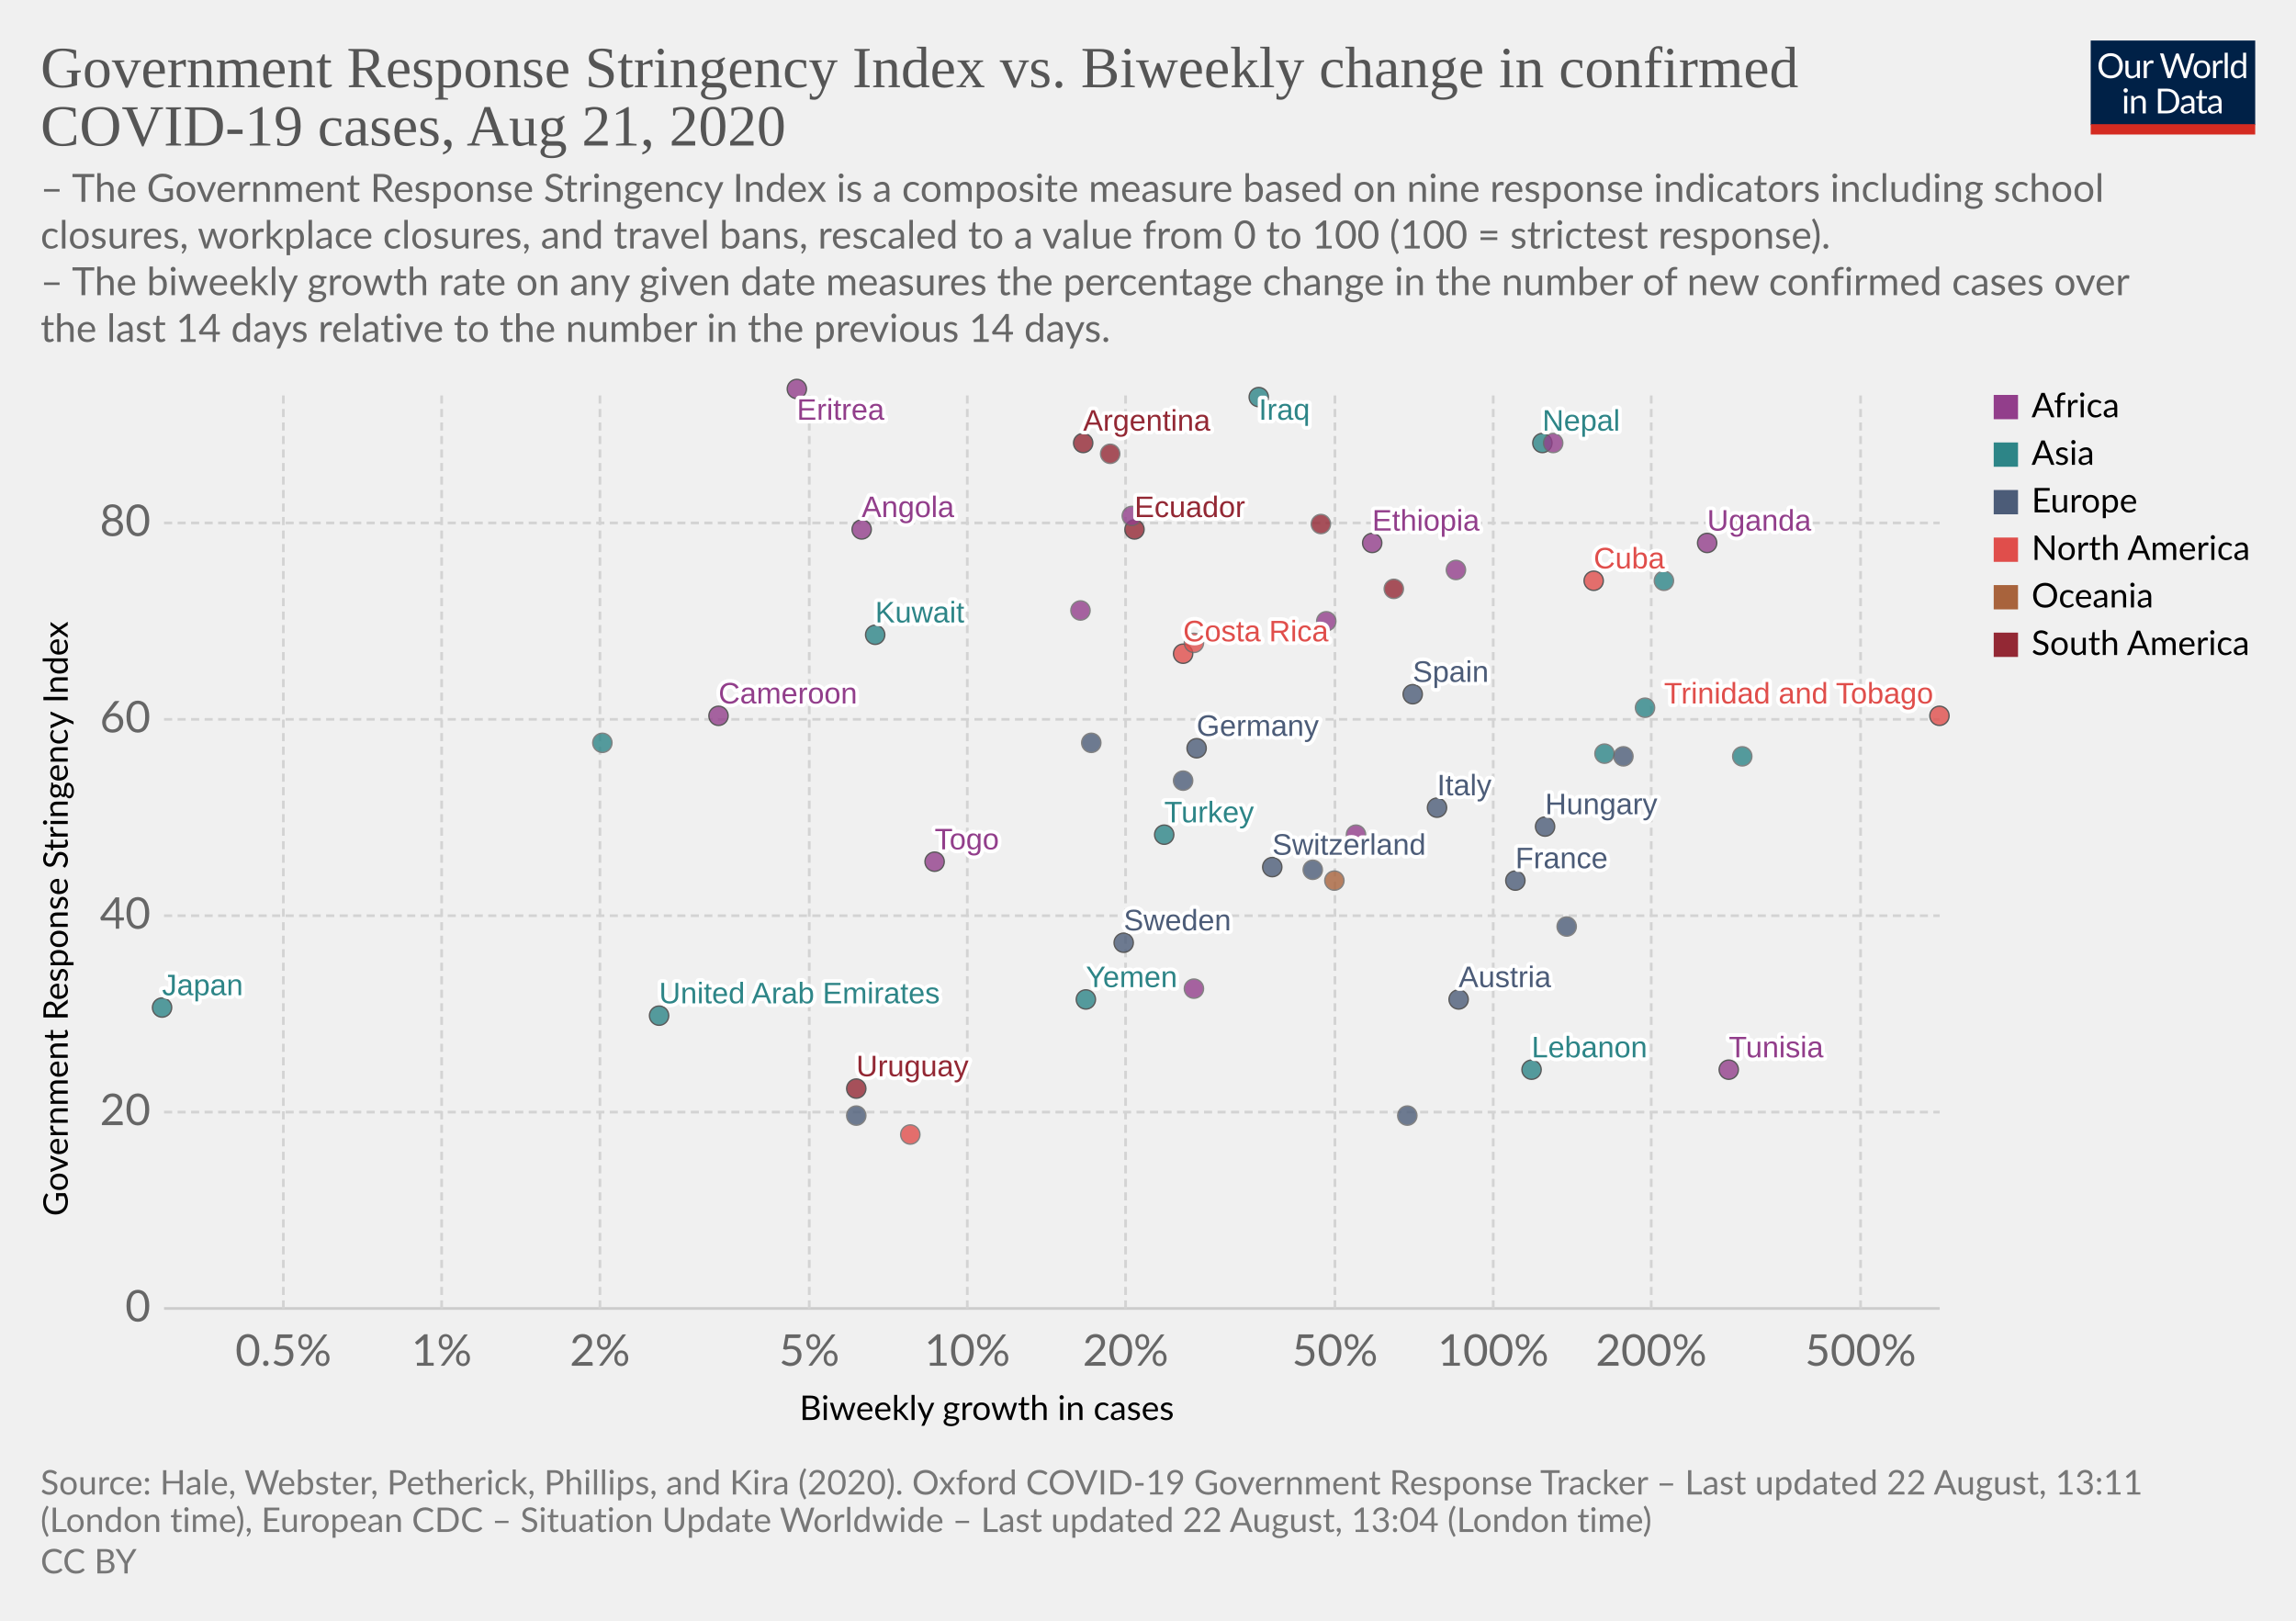
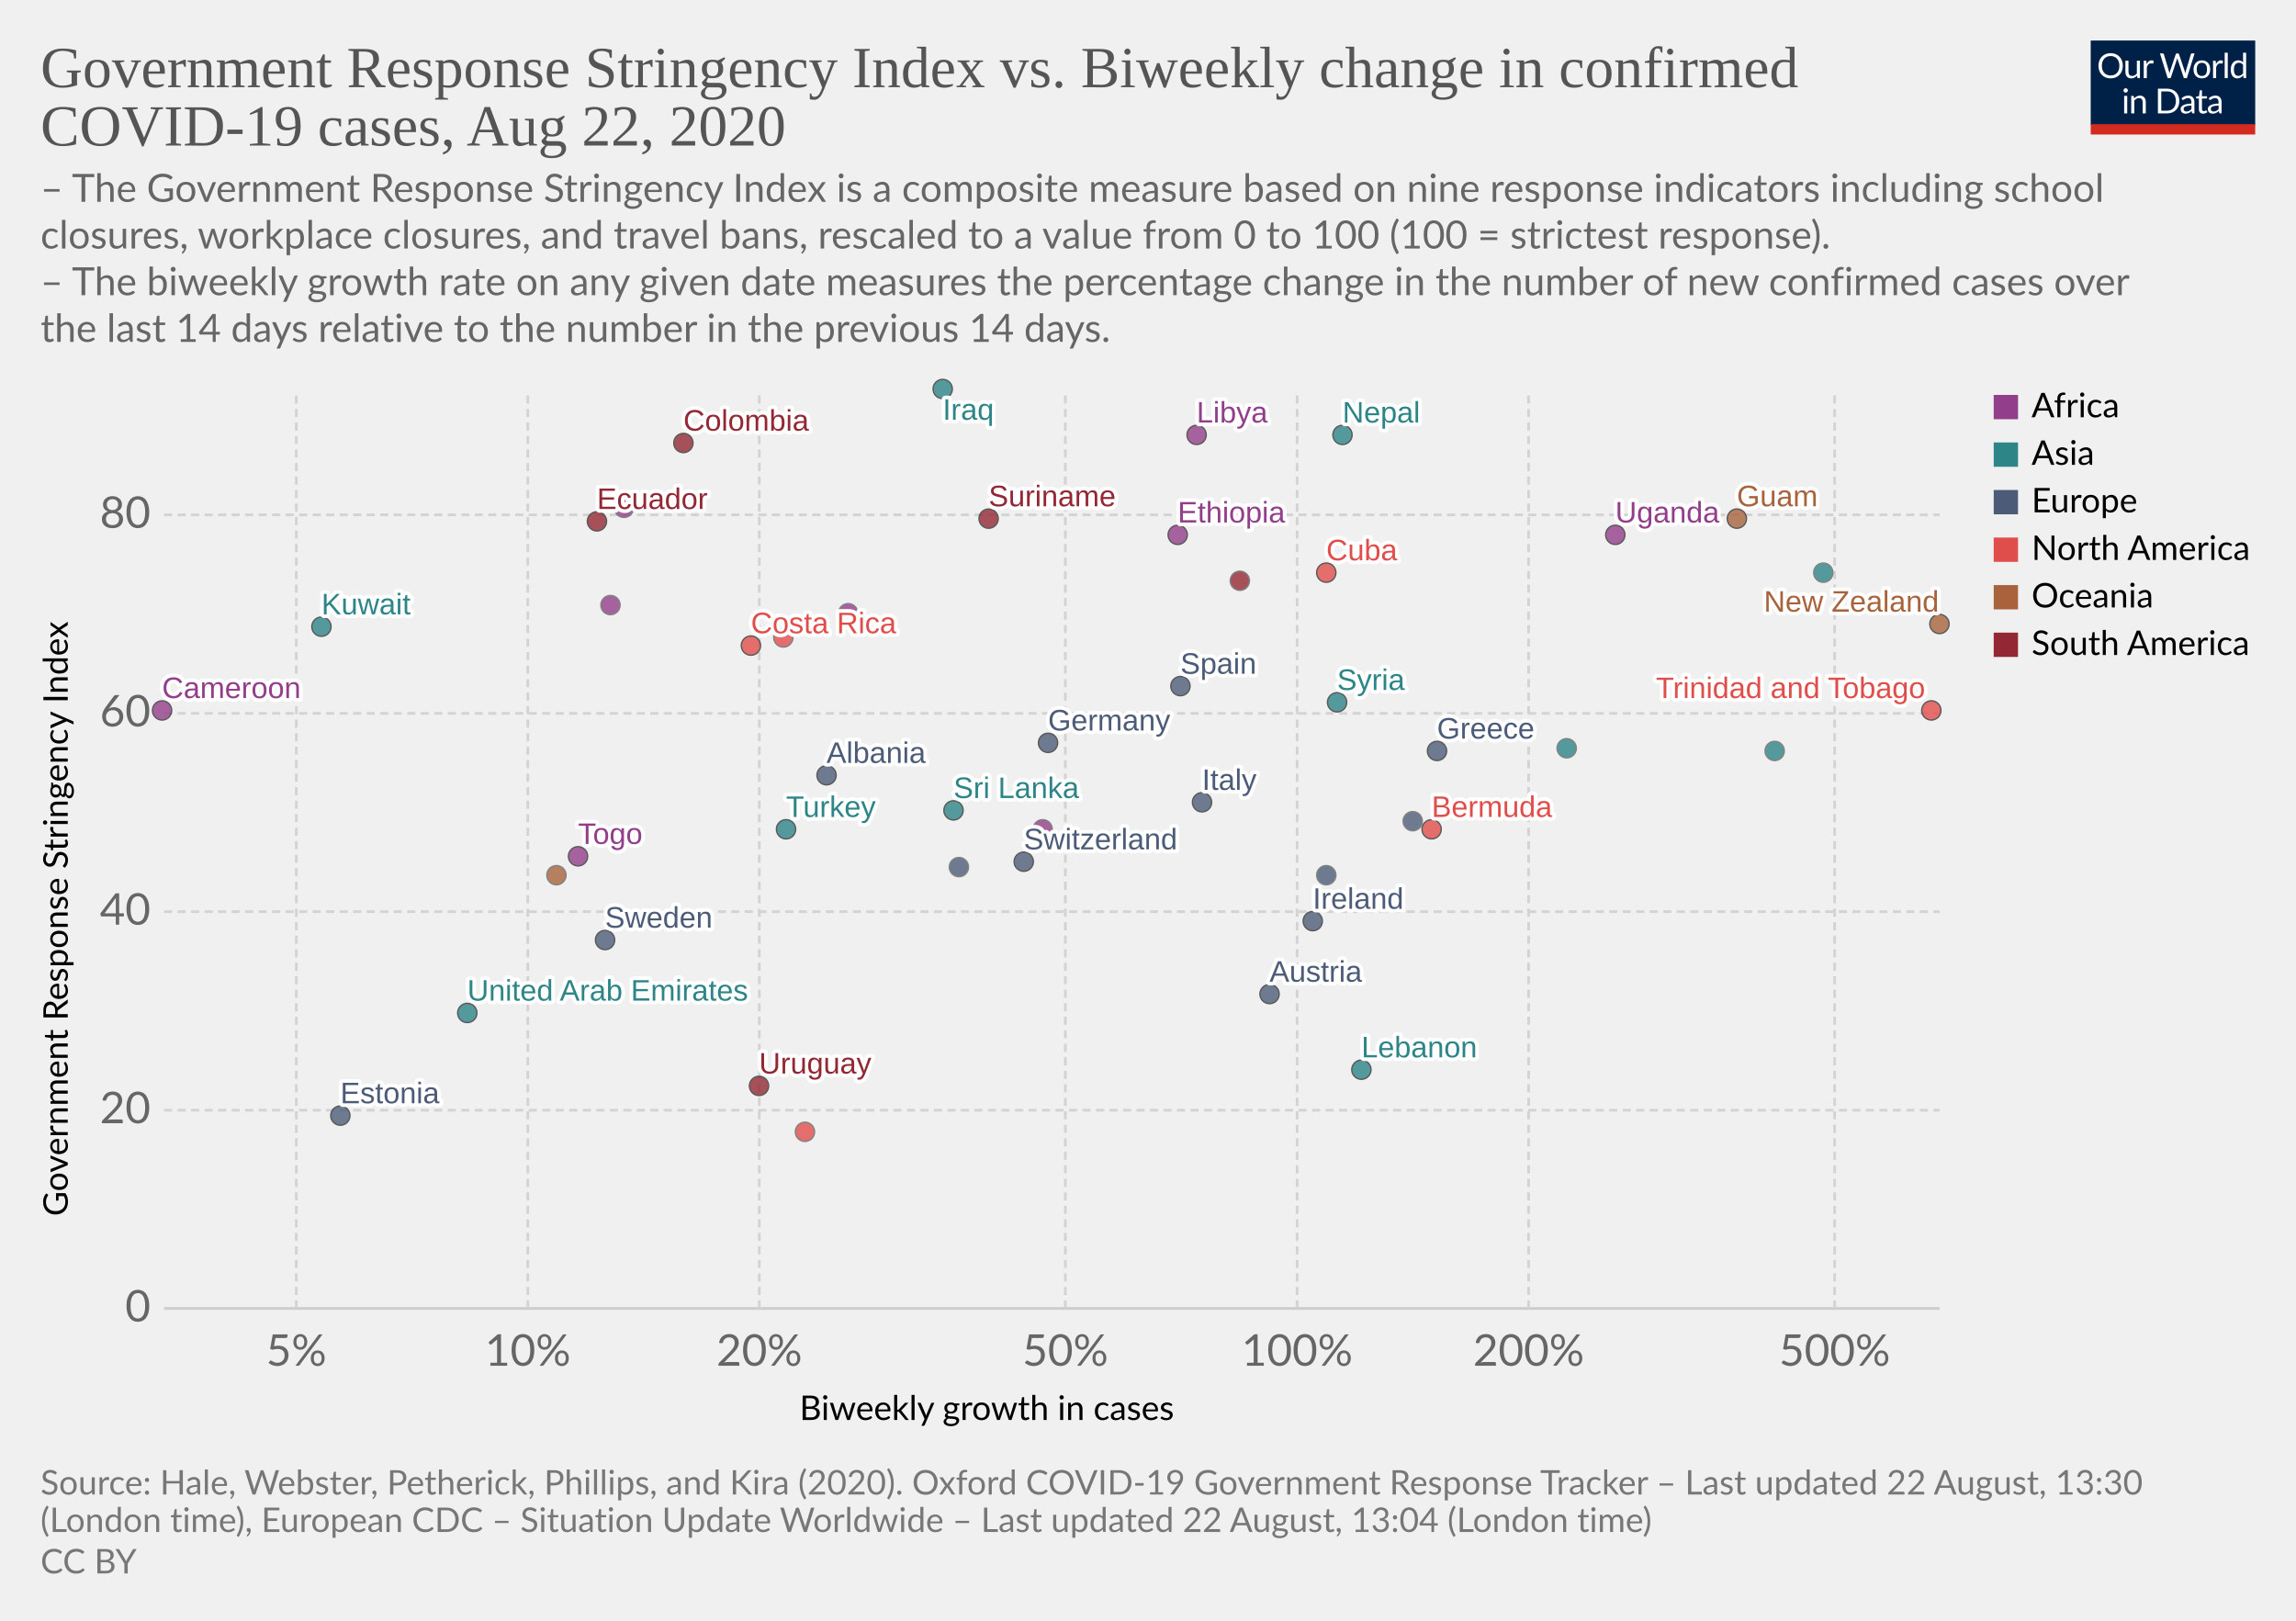
<svg xmlns="http://www.w3.org/2000/svg" version="1.1" style="background-color:#fff;-webkit-font-smoothing:antialiased" width="850" height="600" viewBox="0 0 850 600" font-family="Lato,'Helvetica Neue',Helvetica,Arial,sans-serif" font-size="18" text-rendering="optimizeLegibility">
  <g class="HeaderView">
    <g transform="matrix(.29 0 0 .29 774 15)">
      <svg width="210" height="120" viewBox="0 0 210 120" fill="none">
        <g clip-path="url(#clip0)">
          <path d="M0 0h210v107.89H0V0z" fill="#002147" />
          <path d="M40.98 32.25c0 2.36-.38 4.53-1.12 6.51a14.26 14.26 0 01-8.1 8.4c-1.9.78-4.02 1.17-6.34 1.17a16.6 16.6 0 01-6.33-1.17 14.31 14.31 0 01-8.08-8.4 18.29 18.29 0 01-1.12-6.51c0-2.36.38-4.53 1.12-6.5a14.32 14.32 0 018.07-8.44c1.92-.8 4.03-1.19 6.34-1.19 2.32 0 4.43.4 6.34 1.19 1.92.8 3.56 1.9 4.93 3.34a14.87 14.87 0 013.17 5.1 18.1 18.1 0 011.12 6.5zm-4.38 0c0-1.94-.26-3.68-.8-5.22a10.91 10.91 0 00-2.24-3.89 9.68 9.68 0 00-3.52-2.46 11.95 11.95 0 00-4.62-.86c-1.68 0-3.21.28-4.6.86a9.88 9.88 0 00-3.54 2.46 10.91 10.91 0 00-2.24 3.9c-.53 1.53-.8 3.27-.8 5.2 0 1.94.27 3.68.8 5.22a11.17 11.17 0 002.24 3.9 10.01 10.01 0 003.55 2.44c1.38.56 2.9.83 4.6.83 1.7 0 3.24-.27 4.61-.83a9.8 9.8 0 003.52-2.44 11.17 11.17 0 002.25-3.9c.53-1.54.8-3.28.8-5.21zm26.22-6.54V48H60.5c-.56 0-.9-.27-1.05-.81l-.31-2.4a12.45 12.45 0 01-3.26 2.6c-1.2.64-2.58.96-4.13.96-1.22 0-2.3-.2-3.24-.6a6.52 6.52 0 01-2.33-1.7 7.37 7.37 0 01-1.43-2.67c-.3-1.04-.46-2.2-.46-3.45V25.7h3.91v14.22c0 1.68.38 2.99 1.15 3.91.77.93 1.96 1.39 3.54 1.39 1.16 0 2.24-.27 3.23-.82a10.42 10.42 0 002.8-2.28V25.7h3.91zm8.61 4.47a9.94 9.94 0 012.6-3.56 5.64 5.64 0 013.76-1.3c.47 0 .92.05 1.34.15.44.1.83.27 1.17.49l-.3 2.92c-.09.37-.3.55-.66.55-.2 0-.5-.04-.9-.13a6.21 6.21 0 00-3.24.18c-.54.2-1.03.5-1.47.92-.42.4-.81.9-1.17 1.5-.33.58-.64 1.26-.92 2.02V48H67.7V25.71h2.25c.42 0 .72.08.88.25.16.16.27.44.33.83l.26 3.39zm61.16-13.7L122.75 48h-3.82l-7.99-24.05a21.95 21.95 0 01-.42-1.58 38.36 38.36 0 01-.44 1.58L102.05 48h-3.83L88.4 16.47h3.54c.38 0 .7.1.95.29.26.2.43.43.5.73l6.52 21.9c.1.4.2.83.28 1.28.1.46.2.94.29 1.46l.3-1.46c.12-.47.25-.9.38-1.27l7.41-21.91c.1-.25.26-.48.51-.69.27-.22.58-.33.95-.33h1.23c.38 0 .69.1.92.29.24.2.41.43.53.73l7.4 21.9a28.4 28.4 0 01.68 2.62 29.52 29.52 0 01.52-2.61l6.54-21.91c.07-.27.23-.5.48-.7.27-.21.58-.32.95-.32h3.32zm9.35 8.88c1.63 0 3.1.27 4.4.82a9.43 9.43 0 015.46 5.94c.5 1.4.74 2.98.74 4.73 0 1.76-.25 3.34-.74 4.75a9.43 9.43 0 01-5.46 5.92c-1.3.52-2.77.79-4.4.79-1.64 0-3.12-.27-4.44-.8a9.42 9.42 0 01-3.35-2.3c-.92-1-1.63-2.2-2.13-3.61-.49-1.41-.73-3-.73-4.75s.24-3.33.73-4.73c.5-1.43 1.2-2.64 2.13-3.63a9.4 9.4 0 013.35-2.31c1.32-.55 2.8-.82 4.44-.82zm0 19.89c2.2 0 3.84-.73 4.93-2.2 1.08-1.48 1.63-3.54 1.63-6.18 0-2.66-.55-4.72-1.63-6.2-1.09-1.49-2.73-2.23-4.93-2.23-1.12 0-2.09.2-2.93.57a5.7 5.7 0 00-2.06 1.65 7.5 7.5 0 00-1.24 2.67c-.26 1.04-.4 2.22-.4 3.54 0 2.64.55 4.7 1.64 6.18 1.1 1.47 2.76 2.2 4.99 2.2zm17.97-15.07a9.94 9.94 0 012.6-3.56 5.64 5.64 0 013.76-1.3c.47 0 .91.05 1.34.15.44.1.83.27 1.16.49l-.28 2.92c-.09.37-.31.55-.66.55-.2 0-.5-.04-.9-.13a6.2 6.2 0 00-3.24.18c-.54.2-1.03.5-1.47.92-.43.4-.82.9-1.17 1.5a13.1 13.1 0 00-.92 2.02V48h-3.94V25.71h2.24c.43 0 .72.08.88.25.17.16.28.44.33.83l.27 3.39zm15.04-14.59V48h-3.92V15.6h3.92zm19.55 15.43a6.22 6.22 0 00-2.38-2.05 6.7 6.7 0 00-2.86-.6c-2.07 0-3.66.75-4.77 2.23-1.12 1.48-1.68 3.6-1.68 6.33 0 1.46.13 2.7.38 3.74a7.29 7.29 0 001.1 2.56 4.35 4.35 0 001.78 1.45c.7.3 1.5.46 2.4.46 1.29 0 2.41-.3 3.36-.88a9.6 9.6 0 002.67-2.49V31.02zm3.91-15.43V48h-2.33c-.56 0-.9-.27-1.06-.81l-.35-2.71a12.13 12.13 0 01-3.25 2.77 8.28 8.28 0 01-4.23 1.06 7.31 7.31 0 01-6.14-2.9c-.73-.96-1.3-2.15-1.69-3.57a18.35 18.35 0 01.07-9.48 11.29 11.29 0 011.89-3.7 8.7 8.7 0 017.06-3.34 7.96 7.96 0 016.12 2.62V15.59h3.91zM46.61 70.71V93H42.7V70.71h3.91zm.84-7c0 .39-.08.75-.24 1.09a2.81 2.81 0 01-1.52 1.47 2.67 2.67 0 01-2.16 0 2.9 2.9 0 01-1.45-1.47 2.67 2.67 0 010-2.16c.15-.35.35-.65.6-.9.25-.27.53-.47.85-.62a2.67 2.67 0 012.16 0c.35.15.65.35.9.62.27.25.47.55.62.9.16.34.24.7.24 1.08zm7.97 10.24c.49-.54 1-1.04 1.54-1.48a9.85 9.85 0 013.66-1.84 8.96 8.96 0 015.43.35c.94.4 1.72.97 2.33 1.71a7.36 7.36 0 011.43 2.67c.32 1.04.49 2.19.49 3.45V93h-3.94V78.81c0-1.69-.4-3-1.17-3.92-.76-.93-1.93-1.4-3.5-1.4a6.6 6.6 0 00-3.25.83c-1 .56-1.92 1.31-2.77 2.27V93h-3.94V70.71h2.35c.56 0 .9.28 1.04.82l.3 2.42zm57.7 3.3c0 2.36-.37 4.5-1.11 6.44a14.3 14.3 0 01-3.17 4.98 14.1 14.1 0 01-4.93 3.2c-1.9.76-4.02 1.13-6.33 1.13H85.8V61.47h11.77c2.31 0 4.42.39 6.33 1.15a13.8 13.8 0 018.1 8.18 17.75 17.75 0 011.12 6.45zm-4.37 0c0-1.94-.26-3.67-.8-5.2a10.94 10.94 0 00-2.23-3.87 9.57 9.57 0 00-3.53-2.42 12.23 12.23 0 00-4.61-.83h-7.5v24.62h7.5c1.7 0 3.24-.28 4.61-.84a9.7 9.7 0 003.53-2.4 10.94 10.94 0 002.24-3.87c.53-1.53.8-3.26.8-5.2zm19.8 5.72c-1.8.06-3.34.2-4.62.44-1.26.22-2.3.51-3.1.88-.8.36-1.37.8-1.74 1.3-.35.5-.53 1.05-.53 1.67 0 .58.1 1.1.3 1.52a3 3 0 00.76 1.05c.34.27.73.46 1.17.6.45.11.94.17 1.45.17a7.28 7.28 0 003.5-.81 11.95 11.95 0 002.82-2.2v-4.62zm-12.65-9.11a12.73 12.73 0 013.98-2.66c1.43-.59 3-.88 4.73-.88 1.25 0 2.36.2 3.33.61a6.81 6.81 0 013.94 4.38c.33 1.04.5 2.19.5 3.43V93h-1.74a1.8 1.8 0 01-.88-.18c-.2-.13-.36-.38-.48-.74l-.44-2.12c-.59.55-1.16 1.03-1.72 1.46a9.48 9.48 0 01-3.74 1.7c-.69.15-1.46.23-2.3.23-.87 0-1.69-.12-2.45-.35a5.34 5.34 0 01-3.34-2.93 6.64 6.64 0 01-.49-2.64c0-.88.25-1.72.73-2.53a6.33 6.33 0 012.35-2.17c1.09-.63 2.5-1.15 4.25-1.54 1.75-.41 3.89-.65 6.42-.7v-1.75c0-1.73-.37-3.03-1.12-3.91-.75-.9-1.84-1.34-3.28-1.34-.97 0-1.78.12-2.44.37-.64.23-1.2.5-1.7.81l-1.23.82c-.33.23-.67.35-1 .35-.27 0-.5-.07-.69-.2a2.1 2.1 0 01-.48-.53l-.7-1.25zm27.67 19.5c-1.76 0-3.12-.5-4.07-1.48-.94-.98-1.41-2.4-1.41-4.25V74h-2.68a.9.9 0 01-.6-.2c-.16-.14-.24-.36-.24-.66v-1.56l3.65-.46.9-6.89a.9.9 0 01.29-.52.88.88 0 01.62-.22H142v7.67h6.44V74H142v13.38c0 .94.22 1.63.68 2.09.45.45 1.04.68 1.76.68a3.21 3.21 0 001.85-.53l.55-.35c.16-.12.3-.18.41-.18.2 0 .4.13.55.38l1.15 1.87a7.45 7.45 0 01-2.44 1.5c-.96.35-1.94.52-2.95.52zm19.68-10.4c-1.8.07-3.34.21-4.62.45-1.26.22-2.3.51-3.1.88-.8.36-1.37.8-1.74 1.3-.35.5-.53 1.05-.53 1.67 0 .58.1 1.1.3 1.52.18.42.44.77.76 1.05.34.27.73.46 1.17.6.45.11.94.17 1.45.17a7.3 7.3 0 003.5-.81 12.04 12.04 0 002.82-2.2v-4.62zm-12.65-9.1a12.72 12.72 0 013.99-2.66c1.42-.59 3-.88 4.72-.88 1.25 0 2.36.2 3.33.61a6.81 6.81 0 013.94 4.38c.33 1.04.5 2.19.5 3.43V93h-1.74a1.8 1.8 0 01-.88-.18c-.2-.13-.36-.38-.48-.74l-.44-2.12c-.59.55-1.16 1.03-1.72 1.46a9.48 9.48 0 01-3.74 1.7c-.69.15-1.46.23-2.3.23-.87 0-1.69-.12-2.45-.35a5.33 5.33 0 01-3.34-2.93 6.62 6.62 0 01-.49-2.64c0-.88.25-1.72.73-2.53a6.33 6.33 0 012.35-2.17c1.09-.63 2.5-1.15 4.25-1.54a31.2 31.2 0 016.42-.7v-1.75c0-1.73-.37-3.03-1.12-3.91-.75-.9-1.84-1.34-3.28-1.34-.97 0-1.78.12-2.44.37-.64.23-1.2.5-1.7.81-.46.3-.87.57-1.22.82-.34.23-.68.35-1.02.35-.26 0-.49-.07-.68-.2a1.88 1.88 0 01-.48-.53l-.7-1.25z" fill="#fff" />
          <path fill="#D42B21" d="M0 106.79h210V120H0z" />
        </g>
        <defs>
          <clipPath id="clip0">
            <path fill="#fff" d="M0 0h210v120H0z" />
          </clipPath>
        </defs>
      </svg>
    </g>
    <a href="https://ourworldindata.org/grapher/government-response-stringency-index-vs-biweekly-change-in-confirmed-covid-19-cases" target="_blank" font-family="&quot;Playfair Display&quot;,Georgia,&quot;Times New Roman&quot;,serif">
      <text font-size="21.6" x="15" y="32.3" fill="#555">
        <tspan x="15" y="32.28">Government Response Stringency Index vs. Biweekly change in confirmed</tspan>
-         <tspan x="15" y="53.88">COVID-19 cases, Aug 21, 2020</tspan>
+         <tspan x="15" y="53.88">COVID-19 cases, Aug 22, 2020</tspan>
      </text>
    </a>
    <text font-size="14.4" x="15" y="74.7" fill="#666">
      <tspan x="15" y="74.72">– The Government Response Stringency Index is a composite measure based on nine response indicators including school</tspan>
      <tspan x="15" y="92">closures, workplace closures, and travel bans, rescaled to a value from 0 to 100 (100 = strictest response).</tspan>
      <tspan x="15" y="109.28"> – The biweekly growth rate on any given date measures the percentage change in the number of new confirmed cases over</tspan>
      <tspan x="15" y="126.56">the last 14 days relative to the number in the previous 14 days.</tspan>
    </text>
  </g>
  <g class="ScatterPlot">
    <g class="AxisBoxView">
      <g class="HorizontalAxis">
        <text font-size="12.6" x="296" y="525.7">
          <tspan x="295.99" y="525.68">Biweekly growth in cases</tspan>
        </text>
-         <text x="104.9" y="505.6" fill="#666" text-anchor="middle" font-size="16.2">0.5%</text>
-         <text x="163.5" y="505.6" fill="#666" text-anchor="middle" font-size="16.2">1%</text>
-         <text x="222.1" y="505.6" fill="#666" text-anchor="middle" font-size="16.2">2%</text>
-         <text x="299.6" y="505.6" fill="#666" text-anchor="middle" font-size="16.2">5%</text>
-         <text x="358.1" y="505.6" fill="#666" text-anchor="middle" font-size="16.2">10%</text>
-         <text x="416.7" y="505.6" fill="#666" text-anchor="middle" font-size="16.2">20%</text>
-         <text x="494.2" y="505.6" fill="#666" text-anchor="middle" font-size="16.2">50%</text>
-         <text x="552.8" y="505.6" fill="#666" text-anchor="middle" font-size="16.2">100%</text>
-         <text x="611.3" y="505.6" fill="#666" text-anchor="middle" font-size="16.2">200%</text>
-         <text x="688.8" y="505.6" fill="#666" text-anchor="middle" font-size="16.2">500%</text>
+         <text x="109.7" y="505.6" fill="#666" text-anchor="middle" font-size="16.2">5%</text>
+         <text x="195.4" y="505.6" fill="#666" text-anchor="middle" font-size="16.2">10%</text>
+         <text x="281.1" y="505.6" fill="#666" text-anchor="middle" font-size="16.2">20%</text>
+         <text x="394.4" y="505.6" fill="#666" text-anchor="middle" font-size="16.2">50%</text>
+         <text x="480.2" y="505.6" fill="#666" text-anchor="middle" font-size="16.2">100%</text>
+         <text x="565.9" y="505.6" fill="#666" text-anchor="middle" font-size="16.2">200%</text>
+         <text x="679.2" y="505.6" fill="#666" text-anchor="middle" font-size="16.2">500%</text>
      </g>
      <g class="VerticalAxis">
        <text font-size="12.6" x="-450.2" y="25.1" transform="rotate(-90)">
          <tspan x="-450.2" y="25.08">Government Response Stringency Index</tspan>
        </text>
        <text x="55.74" y="484.4" fill="#666" dominant-baseline="middle" text-anchor="end" font-size="16.2">0</text>
-         <text x="55.74" y="411.7" fill="#666" dominant-baseline="middle" text-anchor="end" font-size="16.2">20</text>
-         <text x="55.74" y="339" fill="#666" dominant-baseline="middle" text-anchor="end" font-size="16.2">40</text>
-         <text x="55.74" y="266.3" fill="#666" dominant-baseline="middle" text-anchor="end" font-size="16.2">60</text>
-         <text x="55.74" y="193.6" fill="#666" dominant-baseline="middle" text-anchor="end" font-size="16.2">80</text>
+         <text x="55.74" y="411" fill="#666" dominant-baseline="middle" text-anchor="end" font-size="16.2">20</text>
+         <text x="55.74" y="337.5" fill="#666" dominant-baseline="middle" text-anchor="end" font-size="16.2">40</text>
+         <text x="55.74" y="264.1" fill="#666" dominant-baseline="middle" text-anchor="end" font-size="16.2">60</text>
+         <text x="55.74" y="190.6" fill="#666" dominant-baseline="middle" text-anchor="end" font-size="16.2">80</text>
      </g>
      <g class="AxisGridLines horizontalLines">
        <path stroke="#ccc" d="M60.74 484.4h657.35" />
-         <path stroke="#d3d3d3" stroke-dasharray="3,2" d="M60.74 411.7h657.35M60.74 339h657.35M60.74 266.3h657.35M60.74 193.6h657.35" />
+         <path stroke="#d3d3d3" stroke-dasharray="3,2" d="M60.74 411h657.35M60.74 337.5h657.35M60.74 264.1h657.35M60.74 190.6h657.35" />
      </g>
      <g class="AxisGridLines verticalLines" stroke="#d3d3d3" stroke-dasharray="3,2">
-         <path d="M104.9 484.4v-340M163.5 484.4v-340M222.1 484.4v-340M299.6 484.4v-340M358.1 484.4v-340M416.7 484.4v-340M494.2 484.4v-340M552.8 484.4v-340M611.3 484.4v-340M688.8 484.4v-340" />
+         <path d="M109.7 484.4v-340M195.4 484.4v-340M281.1 484.4v-340M394.4 484.4v-340M480.2 484.4v-340M565.9 484.4v-340M679.2 484.4v-340" />
      </g>
    </g>
    <g class="PointsWithLabels clickable" clip-path="url(#a)" font-family="Arial, sans-serif">
      <path fill="rgba(255,255,255,0)" d="M60.74 144.4h657.35v340H60.74z" />
      <defs>
        <clipPath id="a">
          <path d="M50.74 134.4h677.35v360H50.74z" />
        </clipPath>
      </defs>
      <g class="key-United-Arab-Emirates_0">
-         <circle cx="244" cy="376" r="3.57" fill="#2D8587" opacity=".8" stroke="#333" stroke-width=".5" />
-       </g>
-       <g class="key-Argentina_0">
-         <circle cx="401" cy="164" r="3.57" fill="#932834" opacity=".8" stroke="#333" stroke-width=".5" />
+         <circle cx="173" cy="375" r="3.57" fill="#2D8587" opacity=".8" stroke="#333" stroke-width=".5" />
      </g>
      <g class="key-Austria_0">
-         <circle cx="540" cy="370" r="3.57" fill="#4C5C78" opacity=".8" stroke="#333" stroke-width=".5" />
+         <circle cx="470" cy="368" r="3.57" fill="#4C5C78" opacity=".8" stroke="#333" stroke-width=".5" />
+       </g>
+       <g class="key-Bermuda_0">
+         <circle cx="530" cy="307" r="3.57" fill="#E04E4B" opacity=".8" stroke="#333" stroke-width=".5" />
      </g>
      <g class="key-Switzerland_0">
-         <circle cx="471" cy="321" r="3.57" fill="#4C5C78" opacity=".8" stroke="#333" stroke-width=".5" />
+         <circle cx="379" cy="319" r="3.57" fill="#4C5C78" opacity=".8" stroke="#333" stroke-width=".5" />
      </g>
      <g class="key-Colombia_0">
-         <circle cx="411" cy="168" r="3.57" fill="#932834" opacity=".8" stroke="#666" stroke-width=".5" />
+         <circle cx="253" cy="164" r="3.57" fill="#932834" opacity=".8" stroke="#333" stroke-width=".5" />
      </g>
      <g class="key-Costa-Rica_0">
-         <circle cx="438" cy="242" r="3.57" fill="#E04E4B" opacity=".8" stroke="#333" stroke-width=".5" />
+         <circle cx="278" cy="239" r="3.57" fill="#E04E4B" opacity=".8" stroke="#333" stroke-width=".5" />
      </g>
      <g class="key-Germany_0">
-         <circle cx="443" cy="277" r="3.57" fill="#4C5C78" opacity=".8" stroke="#333" stroke-width=".5" />
-       </g>
-       <g class="key-Moldova_0">
-         <circle cx="404" cy="275" r="3.57" fill="#4C5C78" opacity=".8" stroke="#666" stroke-width=".5" />
+         <circle cx="388" cy="275" r="3.57" fill="#4C5C78" opacity=".8" stroke="#333" stroke-width=".5" />
      </g>
      <g class="key-Albania_0">
-         <circle cx="438" cy="289" r="3.57" fill="#4C5C78" opacity=".8" stroke="#666" stroke-width=".5" />
+         <circle cx="306" cy="287" r="3.57" fill="#4C5C78" opacity=".8" stroke="#333" stroke-width=".5" />
      </g>
      <g class="key-Burkina-Faso_0">
-         <circle cx="502" cy="309" r="3.57" fill="#923E8B" opacity=".8" stroke="#666" stroke-width=".5" />
+         <circle cx="386" cy="307" r="3.57" fill="#923E8B" opacity=".8" stroke="#666" stroke-width=".5" />
      </g>
      <g class="key-Cuba_0">
-         <circle cx="590" cy="215" r="3.57" fill="#E04E4B" opacity=".8" stroke="#333" stroke-width=".5" />
+         <circle cx="491" cy="212" r="3.57" fill="#E04E4B" opacity=".8" stroke="#333" stroke-width=".5" />
      </g>
      <g class="key-Turkey_0">
-         <circle cx="431" cy="309" r="3.57" fill="#2D8587" opacity=".8" stroke="#333" stroke-width=".5" />
+         <circle cx="291" cy="307" r="3.57" fill="#2D8587" opacity=".8" stroke="#333" stroke-width=".5" />
      </g>
      <g class="key-Trinidad-and-Tobago_0">
-         <circle cx="718" cy="265" r="3.57" fill="#E04E4B" opacity=".8" stroke="#333" stroke-width=".5" />
+         <circle cx="715" cy="263" r="3.57" fill="#E04E4B" opacity=".8" stroke="#333" stroke-width=".5" />
      </g>
      <g class="key-Ethiopia_0">
-         <circle cx="508" cy="201" r="3.57" fill="#923E8B" opacity=".8" stroke="#333" stroke-width=".5" />
+         <circle cx="436" cy="198" r="3.57" fill="#923E8B" opacity=".8" stroke="#333" stroke-width=".5" />
      </g>
      <g class="key-Sudan_0">
-         <circle cx="491" cy="230" r="3.57" fill="#923E8B" opacity=".8" stroke="#666" stroke-width=".5" />
+         <circle cx="314" cy="227" r="3.57" fill="#923E8B" opacity=".8" stroke="#666" stroke-width=".5" />
      </g>
      <g class="key-Suriname_0">
-         <circle cx="489" cy="194" r="3.57" fill="#932834" opacity=".8" stroke="#666" stroke-width=".5" />
+         <circle cx="366" cy="192" r="3.57" fill="#932834" opacity=".8" stroke="#333" stroke-width=".5" />
      </g>
      <g class="key-Uruguay_0">
-         <circle cx="317" cy="403" r="3.57" fill="#932834" opacity=".8" stroke="#333" stroke-width=".5" />
+         <circle cx="281" cy="402" r="3.57" fill="#932834" opacity=".8" stroke="#333" stroke-width=".5" />
      </g>
      <g class="key-Ecuador_0">
-         <circle cx="420" cy="196" r="3.57" fill="#932834" opacity=".8" stroke="#333" stroke-width=".5" />
+         <circle cx="221" cy="193" r="3.57" fill="#932834" opacity=".8" stroke="#333" stroke-width=".5" />
      </g>
      <g class="key-Spain_0">
-         <circle cx="523" cy="257" r="3.57" fill="#4C5C78" opacity=".8" stroke="#333" stroke-width=".5" />
+         <circle cx="437" cy="254" r="3.57" fill="#4C5C78" opacity=".8" stroke="#333" stroke-width=".5" />
      </g>
      <g class="key-Estonia_0">
-         <circle cx="317" cy="413" r="3.57" fill="#4C5C78" opacity=".8" stroke="#666" stroke-width=".5" />
+         <circle cx="126" cy="413" r="3.57" fill="#4C5C78" opacity=".8" stroke="#333" stroke-width=".5" />
      </g>
      <g class="key-France_0">
-         <circle cx="561" cy="326" r="3.57" fill="#4C5C78" opacity=".8" stroke="#333" stroke-width=".5" />
+         <circle cx="491" cy="324" r="3.57" fill="#4C5C78" opacity=".8" stroke="#666" stroke-width=".5" />
      </g>
      <g class="key-Greece_0">
-         <circle cx="601" cy="280" r="3.57" fill="#4C5C78" opacity=".8" stroke="#666" stroke-width=".5" />
+         <circle cx="532" cy="278" r="3.57" fill="#4C5C78" opacity=".8" stroke="#333" stroke-width=".5" />
      </g>
      <g class="key-Guyana_0">
-         <circle cx="516" cy="218" r="3.57" fill="#932834" opacity=".8" stroke="#666" stroke-width=".5" />
+         <circle cx="459" cy="215" r="3.57" fill="#932834" opacity=".8" stroke="#666" stroke-width=".5" />
      </g>
      <g class="key-Hungary_0">
-         <circle cx="572" cy="306" r="3.57" fill="#4C5C78" opacity=".8" stroke="#333" stroke-width=".5" />
+         <circle cx="523" cy="304" r="3.57" fill="#4C5C78" opacity=".8" stroke="#666" stroke-width=".5" />
      </g>
      <g class="key-Ireland_0">
-         <circle cx="580" cy="343" r="3.57" fill="#4C5C78" opacity=".8" stroke="#666" stroke-width=".5" />
+         <circle cx="486" cy="341" r="3.57" fill="#4C5C78" opacity=".8" stroke="#333" stroke-width=".5" />
      </g>
      <g class="key-Iraq_0">
-         <circle cx="466" cy="147" r="3.57" fill="#2D8587" opacity=".8" stroke="#333" stroke-width=".5" />
+         <circle cx="349" cy="144" r="3.57" fill="#2D8587" opacity=".8" stroke="#333" stroke-width=".5" />
      </g>
      <g class="key-Italy_0">
-         <circle cx="532" cy="299" r="3.57" fill="#4C5C78" opacity=".8" stroke="#333" stroke-width=".5" />
+         <circle cx="445" cy="297" r="3.57" fill="#4C5C78" opacity=".8" stroke="#333" stroke-width=".5" />
      </g>
      <g class="key-Jordan_0">
-         <circle cx="594" cy="279" r="3.57" fill="#2D8587" opacity=".8" stroke="#666" stroke-width=".5" />
-       </g>
-       <g class="key-Japan_0">
-         <circle cx="60" cy="373" r="3.57" fill="#2D8587" opacity=".8" stroke="#333" stroke-width=".5" />
+         <circle cx="580" cy="277" r="3.57" fill="#2D8587" opacity=".8" stroke="#666" stroke-width=".5" />
      </g>
      <g class="key-South-Korea_0">
-         <circle cx="645" cy="280" r="3.57" fill="#2D8587" opacity=".8" stroke="#666" stroke-width=".5" />
+         <circle cx="657" cy="278" r="3.57" fill="#2D8587" opacity=".8" stroke="#666" stroke-width=".5" />
      </g>
      <g class="key-Sweden_0">
-         <circle cx="416" cy="349" r="3.57" fill="#4C5C78" opacity=".8" stroke="#333" stroke-width=".5" />
+         <circle cx="224" cy="348" r="3.57" fill="#4C5C78" opacity=".8" stroke="#333" stroke-width=".5" />
      </g>
      <g class="key-Syria_0">
-         <circle cx="609" cy="262" r="3.57" fill="#2D8587" opacity=".8" stroke="#666" stroke-width=".5" />
+         <circle cx="495" cy="260" r="3.57" fill="#2D8587" opacity=".8" stroke="#333" stroke-width=".5" />
      </g>
      <g class="key-Uganda_0">
-         <circle cx="632" cy="201" r="3.57" fill="#923E8B" opacity=".8" stroke="#333" stroke-width=".5" />
-       </g>
-       <g class="key-Angola_0">
-         <circle cx="319" cy="196" r="3.57" fill="#923E8B" opacity=".8" stroke="#333" stroke-width=".5" />
+         <circle cx="598" cy="198" r="3.57" fill="#923E8B" opacity=".8" stroke="#333" stroke-width=".5" />
      </g>
      <g class="key-Andorra_0">
-         <circle cx="486" cy="322" r="3.57" fill="#4C5C78" opacity=".8" stroke="#666" stroke-width=".5" />
-       </g>
-       <g class="key-Senegal_0">
-         <circle cx="442" cy="366" r="3.57" fill="#923E8B" opacity=".8" stroke="#666" stroke-width=".5" />
-       </g>
-       <g class="key-Tunisia_0">
-         <circle cx="640" cy="396" r="3.57" fill="#923E8B" opacity=".8" stroke="#333" stroke-width=".5" />
+         <circle cx="355" cy="321" r="3.57" fill="#4C5C78" opacity=".8" stroke="#666" stroke-width=".5" />
      </g>
      <g class="key-Cameroon_0">
-         <circle cx="266" cy="265" r="3.57" fill="#923E8B" opacity=".8" stroke="#333" stroke-width=".5" />
+         <circle cx="60" cy="263" r="3.57" fill="#923E8B" opacity=".8" stroke="#333" stroke-width=".5" />
      </g>
      <g class="key-Togo_0">
-         <circle cx="346" cy="319" r="3.57" fill="#923E8B" opacity=".8" stroke="#333" stroke-width=".5" />
+         <circle cx="214" cy="317" r="3.57" fill="#923E8B" opacity=".8" stroke="#333" stroke-width=".5" />
      </g>
      <g class="key-Swaziland_0">
-         <circle cx="419" cy="191" r="3.57" fill="#923E8B" opacity=".8" stroke="#666" stroke-width=".5" />
-       </g>
-       <g class="key-Yemen_0">
-         <circle cx="402" cy="370" r="3.57" fill="#2D8587" opacity=".8" stroke="#333" stroke-width=".5" />
+         <circle cx="231" cy="188" r="3.57" fill="#923E8B" opacity=".8" stroke="#666" stroke-width=".5" />
      </g>
      <g class="key-Kuwait_0">
-         <circle cx="324" cy="235" r="3.57" fill="#2D8587" opacity=".8" stroke="#333" stroke-width=".5" />
+         <circle cx="119" cy="232" r="3.57" fill="#2D8587" opacity=".8" stroke="#333" stroke-width=".5" />
      </g>
      <g class="key-Lebanon_0">
-         <circle cx="567" cy="396" r="3.57" fill="#2D8587" opacity=".8" stroke="#333" stroke-width=".5" />
-       </g>
-       <g class="key-Lithuania_0">
-         <circle cx="521" cy="413" r="3.57" fill="#4C5C78" opacity=".8" stroke="#666" stroke-width=".5" />
+         <circle cx="504" cy="396" r="3.57" fill="#2D8587" opacity=".8" stroke="#333" stroke-width=".5" />
+       </g>
+       <g class="key-Sri-Lanka_0">
+         <circle cx="353" cy="300" r="3.57" fill="#2D8587" opacity=".8" stroke="#333" stroke-width=".5" />
      </g>
      <g class="key-Myanmar_0">
-         <circle cx="616" cy="215" r="3.57" fill="#2D8587" opacity=".8" stroke="#666" stroke-width=".5" />
-       </g>
-       <g class="key-Malaysia_0">
-         <circle cx="223" cy="275" r="3.57" fill="#2D8587" opacity=".8" stroke="#666" stroke-width=".5" />
+         <circle cx="675" cy="212" r="3.57" fill="#2D8587" opacity=".8" stroke="#666" stroke-width=".5" />
      </g>
      <g class="key-Nepal_0">
-         <circle cx="571" cy="164" r="3.57" fill="#2D8587" opacity=".8" stroke="#333" stroke-width=".5" />
+         <circle cx="497" cy="161" r="3.57" fill="#2D8587" opacity=".8" stroke="#333" stroke-width=".5" />
+       </g>
+       <g class="key-New-Zealand_0">
+         <circle cx="718" cy="231" r="3.57" fill="#A8633C" opacity=".8" stroke="#333" stroke-width=".5" />
      </g>
      <g class="key-Guam_0">
-         <circle cx="644" cy="194" r="3.57" fill="#A8633C" opacity=".8" stroke="#666" stroke-width=".5" />
+         <circle cx="643" cy="192" r="3.57" fill="#A8633C" opacity=".8" stroke="#333" stroke-width=".5" />
      </g>
      <g class="key-Haiti_0">
-         <circle cx="337" cy="420" r="3.57" fill="#E04E4B" opacity=".8" stroke="#666" stroke-width=".5" />
+         <circle cx="298" cy="419" r="3.57" fill="#E04E4B" opacity=".8" stroke="#666" stroke-width=".5" />
      </g>
      <g class="key-Cape-Verde_0">
-         <circle cx="400" cy="226" r="3.57" fill="#923E8B" opacity=".8" stroke="#666" stroke-width=".5" />
+         <circle cx="226" cy="224" r="3.57" fill="#923E8B" opacity=".8" stroke="#666" stroke-width=".5" />
      </g>
      <g class="key-Papua-New-Guinea_0">
-         <circle cx="494" cy="326" r="3.57" fill="#A8633C" opacity=".8" stroke="#666" stroke-width=".5" />
-       </g>
-       <g class="key-Eritrea_0">
-         <circle cx="295" cy="144" r="3.57" fill="#923E8B" opacity=".8" stroke="#333" stroke-width=".5" />
-       </g>
-       <g class="key-Mozambique_0">
-         <circle cx="539" cy="211" r="3.57" fill="#923E8B" opacity=".8" stroke="#666" stroke-width=".5" />
+         <circle cx="206" cy="324" r="3.57" fill="#A8633C" opacity=".8" stroke="#666" stroke-width=".5" />
      </g>
      <g class="key-Libya_0">
-         <circle cx="575" cy="164" r="3.57" fill="#923E8B" opacity=".8" stroke="#666" stroke-width=".5" />
+         <circle cx="443" cy="161" r="3.57" fill="#923E8B" opacity=".8" stroke="#333" stroke-width=".5" />
      </g>
      <g class="key-Puerto-Rico_0">
-         <circle cx="442" cy="238" r="3.57" fill="#E04E4B" opacity=".8" stroke="#666" stroke-width=".5" />
+         <circle cx="290" cy="236" r="3.57" fill="#E04E4B" opacity=".8" stroke="#666" stroke-width=".5" />
      </g>
      <g class="backgroundLabels" fill="#333" font-size="11" font-weight="400">
-         <text x="244" y="371.43" fill="#fff" stroke="#fff" stroke-linecap="round" stroke-linejoin="round" stroke-width=".25em">United Arab Emirates</text>
-         <text x="244" y="371.43" fill="#2D8587">United Arab Emirates</text>
-         <text x="401" y="159.43" fill="#fff" stroke="#fff" stroke-linecap="round" stroke-linejoin="round" stroke-width=".25em">Argentina</text>
-         <text x="401" y="159.43" fill="#932834">Argentina</text>
-         <text x="540" y="365.43" fill="#fff" stroke="#fff" stroke-linecap="round" stroke-linejoin="round" stroke-width=".25em">Austria</text>
-         <text x="540" y="365.43" fill="#4C5C78">Austria</text>
-         <text x="471" y="316.43" fill="#fff" stroke="#fff" stroke-linecap="round" stroke-linejoin="round" stroke-width=".25em">Switzerland</text>
-         <text x="471" y="316.43" fill="#4C5C78">Switzerland</text>
-         <text x="438" y="237.43" fill="#fff" stroke="#fff" stroke-linecap="round" stroke-linejoin="round" stroke-width=".25em">Costa Rica</text>
-         <text x="438" y="237.43" fill="#E04E4B">Costa Rica</text>
-         <text x="443" y="272.43" fill="#fff" stroke="#fff" stroke-linecap="round" stroke-linejoin="round" stroke-width=".25em">Germany</text>
-         <text x="443" y="272.43" fill="#4C5C78">Germany</text>
-         <text x="590" y="210.43" fill="#fff" stroke="#fff" stroke-linecap="round" stroke-linejoin="round" stroke-width=".25em">Cuba</text>
-         <text x="590" y="210.43" fill="#E04E4B">Cuba</text>
-         <text x="431" y="304.43" fill="#fff" stroke="#fff" stroke-linecap="round" stroke-linejoin="round" stroke-width=".25em">Turkey</text>
-         <text x="431" y="304.43" fill="#2D8587">Turkey</text>
-         <text x="616.03" y="260.43" fill="#fff" stroke="#fff" stroke-linecap="round" stroke-linejoin="round" stroke-width=".25em">Trinidad and Tobago</text>
-         <text x="616.03" y="260.43" fill="#E04E4B">Trinidad and Tobago</text>
-         <text x="508" y="196.43" fill="#fff" stroke="#fff" stroke-linecap="round" stroke-linejoin="round" stroke-width=".25em">Ethiopia</text>
-         <text x="508" y="196.43" fill="#923E8B">Ethiopia</text>
-         <text x="317" y="398.43" fill="#fff" stroke="#fff" stroke-linecap="round" stroke-linejoin="round" stroke-width=".25em">Uruguay</text>
-         <text x="317" y="398.43" fill="#932834">Uruguay</text>
-         <text x="420" y="191.43" fill="#fff" stroke="#fff" stroke-linecap="round" stroke-linejoin="round" stroke-width=".25em">Ecuador</text>
-         <text x="420" y="191.43" fill="#932834">Ecuador</text>
-         <text x="523" y="252.43" fill="#fff" stroke="#fff" stroke-linecap="round" stroke-linejoin="round" stroke-width=".25em">Spain</text>
-         <text x="523" y="252.43" fill="#4C5C78">Spain</text>
-         <text x="561" y="321.43" fill="#fff" stroke="#fff" stroke-linecap="round" stroke-linejoin="round" stroke-width=".25em">France</text>
-         <text x="561" y="321.43" fill="#4C5C78">France</text>
-         <text x="572" y="301.43" fill="#fff" stroke="#fff" stroke-linecap="round" stroke-linejoin="round" stroke-width=".25em">Hungary</text>
-         <text x="572" y="301.43" fill="#4C5C78">Hungary</text>
-         <text x="466" y="155.4" fill="#fff" stroke="#fff" stroke-linecap="round" stroke-linejoin="round" stroke-width=".25em">Iraq</text>
-         <text x="466" y="155.4" fill="#2D8587">Iraq</text>
-         <text x="532" y="294.43" fill="#fff" stroke="#fff" stroke-linecap="round" stroke-linejoin="round" stroke-width=".25em">Italy</text>
-         <text x="532" y="294.43" fill="#4C5C78">Italy</text>
-         <text x="60" y="368.43" fill="#fff" stroke="#fff" stroke-linecap="round" stroke-linejoin="round" stroke-width=".25em">Japan</text>
-         <text x="60" y="368.43" fill="#2D8587">Japan</text>
-         <text x="416" y="344.43" fill="#fff" stroke="#fff" stroke-linecap="round" stroke-linejoin="round" stroke-width=".25em">Sweden</text>
-         <text x="416" y="344.43" fill="#4C5C78">Sweden</text>
-         <text x="632" y="196.43" fill="#fff" stroke="#fff" stroke-linecap="round" stroke-linejoin="round" stroke-width=".25em">Uganda</text>
-         <text x="632" y="196.43" fill="#923E8B">Uganda</text>
-         <text x="319" y="191.43" fill="#fff" stroke="#fff" stroke-linecap="round" stroke-linejoin="round" stroke-width=".25em">Angola</text>
-         <text x="319" y="191.43" fill="#923E8B">Angola</text>
-         <text x="640" y="391.43" fill="#fff" stroke="#fff" stroke-linecap="round" stroke-linejoin="round" stroke-width=".25em">Tunisia</text>
-         <text x="640" y="391.43" fill="#923E8B">Tunisia</text>
-         <text x="266" y="260.43" fill="#fff" stroke="#fff" stroke-linecap="round" stroke-linejoin="round" stroke-width=".25em">Cameroon</text>
-         <text x="266" y="260.43" fill="#923E8B">Cameroon</text>
-         <text x="346" y="314.43" fill="#fff" stroke="#fff" stroke-linecap="round" stroke-linejoin="round" stroke-width=".25em">Togo</text>
-         <text x="346" y="314.43" fill="#923E8B">Togo</text>
-         <text x="402" y="365.43" fill="#fff" stroke="#fff" stroke-linecap="round" stroke-linejoin="round" stroke-width=".25em">Yemen</text>
-         <text x="402" y="365.43" fill="#2D8587">Yemen</text>
-         <text x="324" y="230.43" fill="#fff" stroke="#fff" stroke-linecap="round" stroke-linejoin="round" stroke-width=".25em">Kuwait</text>
-         <text x="324" y="230.43" fill="#2D8587">Kuwait</text>
-         <text x="567" y="391.43" fill="#fff" stroke="#fff" stroke-linecap="round" stroke-linejoin="round" stroke-width=".25em">Lebanon</text>
-         <text x="567" y="391.43" fill="#2D8587">Lebanon</text>
-         <text x="571" y="159.43" fill="#fff" stroke="#fff" stroke-linecap="round" stroke-linejoin="round" stroke-width=".25em">Nepal</text>
-         <text x="571" y="159.43" fill="#2D8587">Nepal</text>
-         <text x="295" y="155.4" fill="#fff" stroke="#fff" stroke-linecap="round" stroke-linejoin="round" stroke-width=".25em">Eritrea</text>
-         <text x="295" y="155.4" fill="#923E8B">Eritrea</text>
+         <text x="173" y="370.43" fill="#fff" stroke="#fff" stroke-linecap="round" stroke-linejoin="round" stroke-width=".25em">United Arab Emirates</text>
+         <text x="173" y="370.43" fill="#2D8587">United Arab Emirates</text>
+         <text x="470" y="363.43" fill="#fff" stroke="#fff" stroke-linecap="round" stroke-linejoin="round" stroke-width=".25em">Austria</text>
+         <text x="470" y="363.43" fill="#4C5C78">Austria</text>
+         <text x="530" y="302.43" fill="#fff" stroke="#fff" stroke-linecap="round" stroke-linejoin="round" stroke-width=".25em">Bermuda</text>
+         <text x="530" y="302.43" fill="#E04E4B">Bermuda</text>
+         <text x="379" y="314.43" fill="#fff" stroke="#fff" stroke-linecap="round" stroke-linejoin="round" stroke-width=".25em">Switzerland</text>
+         <text x="379" y="314.43" fill="#4C5C78">Switzerland</text>
+         <text x="253" y="159.43" fill="#fff" stroke="#fff" stroke-linecap="round" stroke-linejoin="round" stroke-width=".25em">Colombia</text>
+         <text x="253" y="159.43" fill="#932834">Colombia</text>
+         <text x="278" y="234.43" fill="#fff" stroke="#fff" stroke-linecap="round" stroke-linejoin="round" stroke-width=".25em">Costa Rica</text>
+         <text x="278" y="234.43" fill="#E04E4B">Costa Rica</text>
+         <text x="388" y="270.43" fill="#fff" stroke="#fff" stroke-linecap="round" stroke-linejoin="round" stroke-width=".25em">Germany</text>
+         <text x="388" y="270.43" fill="#4C5C78">Germany</text>
+         <text x="306" y="282.43" fill="#fff" stroke="#fff" stroke-linecap="round" stroke-linejoin="round" stroke-width=".25em">Albania</text>
+         <text x="306" y="282.43" fill="#4C5C78">Albania</text>
+         <text x="491" y="207.43" fill="#fff" stroke="#fff" stroke-linecap="round" stroke-linejoin="round" stroke-width=".25em">Cuba</text>
+         <text x="491" y="207.43" fill="#E04E4B">Cuba</text>
+         <text x="291" y="302.43" fill="#fff" stroke="#fff" stroke-linecap="round" stroke-linejoin="round" stroke-width=".25em">Turkey</text>
+         <text x="291" y="302.43" fill="#2D8587">Turkey</text>
+         <text x="613.03" y="258.43" fill="#fff" stroke="#fff" stroke-linecap="round" stroke-linejoin="round" stroke-width=".25em">Trinidad and Tobago</text>
+         <text x="613.03" y="258.43" fill="#E04E4B">Trinidad and Tobago</text>
+         <text x="436" y="193.43" fill="#fff" stroke="#fff" stroke-linecap="round" stroke-linejoin="round" stroke-width=".25em">Ethiopia</text>
+         <text x="436" y="193.43" fill="#923E8B">Ethiopia</text>
+         <text x="366" y="187.43" fill="#fff" stroke="#fff" stroke-linecap="round" stroke-linejoin="round" stroke-width=".25em">Suriname</text>
+         <text x="366" y="187.43" fill="#932834">Suriname</text>
+         <text x="281" y="397.43" fill="#fff" stroke="#fff" stroke-linecap="round" stroke-linejoin="round" stroke-width=".25em">Uruguay</text>
+         <text x="281" y="397.43" fill="#932834">Uruguay</text>
+         <text x="221" y="188.43" fill="#fff" stroke="#fff" stroke-linecap="round" stroke-linejoin="round" stroke-width=".25em">Ecuador</text>
+         <text x="221" y="188.43" fill="#932834">Ecuador</text>
+         <text x="437" y="249.43" fill="#fff" stroke="#fff" stroke-linecap="round" stroke-linejoin="round" stroke-width=".25em">Spain</text>
+         <text x="437" y="249.43" fill="#4C5C78">Spain</text>
+         <text x="126" y="408.43" fill="#fff" stroke="#fff" stroke-linecap="round" stroke-linejoin="round" stroke-width=".25em">Estonia</text>
+         <text x="126" y="408.43" fill="#4C5C78">Estonia</text>
+         <text x="532" y="273.43" fill="#fff" stroke="#fff" stroke-linecap="round" stroke-linejoin="round" stroke-width=".25em">Greece</text>
+         <text x="532" y="273.43" fill="#4C5C78">Greece</text>
+         <text x="486" y="336.43" fill="#fff" stroke="#fff" stroke-linecap="round" stroke-linejoin="round" stroke-width=".25em">Ireland</text>
+         <text x="486" y="336.43" fill="#4C5C78">Ireland</text>
+         <text x="349" y="155.4" fill="#fff" stroke="#fff" stroke-linecap="round" stroke-linejoin="round" stroke-width=".25em">Iraq</text>
+         <text x="349" y="155.4" fill="#2D8587">Iraq</text>
+         <text x="445" y="292.43" fill="#fff" stroke="#fff" stroke-linecap="round" stroke-linejoin="round" stroke-width=".25em">Italy</text>
+         <text x="445" y="292.43" fill="#4C5C78">Italy</text>
+         <text x="224" y="343.43" fill="#fff" stroke="#fff" stroke-linecap="round" stroke-linejoin="round" stroke-width=".25em">Sweden</text>
+         <text x="224" y="343.43" fill="#4C5C78">Sweden</text>
+         <text x="495" y="255.43" fill="#fff" stroke="#fff" stroke-linecap="round" stroke-linejoin="round" stroke-width=".25em">Syria</text>
+         <text x="495" y="255.43" fill="#2D8587">Syria</text>
+         <text x="598" y="193.43" fill="#fff" stroke="#fff" stroke-linecap="round" stroke-linejoin="round" stroke-width=".25em">Uganda</text>
+         <text x="598" y="193.43" fill="#923E8B">Uganda</text>
+         <text x="60" y="258.43" fill="#fff" stroke="#fff" stroke-linecap="round" stroke-linejoin="round" stroke-width=".25em">Cameroon</text>
+         <text x="60" y="258.43" fill="#923E8B">Cameroon</text>
+         <text x="214" y="312.43" fill="#fff" stroke="#fff" stroke-linecap="round" stroke-linejoin="round" stroke-width=".25em">Togo</text>
+         <text x="214" y="312.43" fill="#923E8B">Togo</text>
+         <text x="119" y="227.43" fill="#fff" stroke="#fff" stroke-linecap="round" stroke-linejoin="round" stroke-width=".25em">Kuwait</text>
+         <text x="119" y="227.43" fill="#2D8587">Kuwait</text>
+         <text x="504" y="391.43" fill="#fff" stroke="#fff" stroke-linecap="round" stroke-linejoin="round" stroke-width=".25em">Lebanon</text>
+         <text x="504" y="391.43" fill="#2D8587">Lebanon</text>
+         <text x="353" y="295.43" fill="#fff" stroke="#fff" stroke-linecap="round" stroke-linejoin="round" stroke-width=".25em">Sri Lanka</text>
+         <text x="353" y="295.43" fill="#2D8587">Sri Lanka</text>
+         <text x="497" y="156.43" fill="#fff" stroke="#fff" stroke-linecap="round" stroke-linejoin="round" stroke-width=".25em">Nepal</text>
+         <text x="497" y="156.43" fill="#2D8587">Nepal</text>
+         <text x="652.99" y="226.43" fill="#fff" stroke="#fff" stroke-linecap="round" stroke-linejoin="round" stroke-width=".25em">New Zealand</text>
+         <text x="652.99" y="226.43" fill="#A8633C">New Zealand</text>
+         <text x="643" y="187.43" fill="#fff" stroke="#fff" stroke-linecap="round" stroke-linejoin="round" stroke-width=".25em">Guam</text>
+         <text x="643" y="187.43" fill="#A8633C">Guam</text>
+         <text x="443" y="156.43" fill="#fff" stroke="#fff" stroke-linecap="round" stroke-linejoin="round" stroke-width=".25em">Libya</text>
+         <text x="443" y="156.43" fill="#923E8B">Libya</text>
      </g>
    </g>
    <g class="ScatterColorLegend clickable" cursor="pointer">
      <g class="legendMark">
        <path fill="#923E8B" d="M738.09 146.2h9v9h-9z" />
        <text font-size="12.6" x="752.1" y="154.5">
          <tspan x="752.09" y="154.48">Africa</tspan>
        </text>
      </g>
      <g class="legendMark">
        <path fill="#2D8587" d="M738.09 163.8h9v9h-9z" />
        <text font-size="12.6" x="752.1" y="172.1">
          <tspan x="752.09" y="172.08">Asia</tspan>
        </text>
      </g>
      <g class="legendMark">
        <path fill="#4C5C78" d="M738.09 181.4h9v9h-9z" />
        <text font-size="12.6" x="752.1" y="189.7">
          <tspan x="752.09" y="189.68">Europe</tspan>
        </text>
      </g>
      <g class="legendMark">
        <path fill="#E04E4B" d="M738.09 199h9v9h-9z" />
        <text font-size="12.6" x="752.1" y="207.3">
          <tspan x="752.09" y="207.28">North America</tspan>
        </text>
      </g>
      <g class="legendMark">
        <path fill="#A8633C" d="M738.09 216.6h9v9h-9z" />
        <text font-size="12.6" x="752.1" y="224.9">
          <tspan x="752.09" y="224.88">Oceania</tspan>
        </text>
      </g>
      <g class="legendMark">
        <path fill="#932834" d="M738.09 234.2h9v9h-9z" />
        <text font-size="12.6" x="752.1" y="242.5">
          <tspan x="752.09" y="242.48">South America</tspan>
        </text>
      </g>
    </g>
  </g>
  <g class="SourcesFooter" fill="#777">
    <g class="clickable" fill="#777">
      <text font-size="12.6" x="15" y="553.3">
-         <tspan x="15" y="553.28">Source: Hale, Webster, Petherick, Phillips, and Kira (2020). Oxford COVID-19 Government Response Tracker – Last updated 22 August, 13:11</tspan>
+         <tspan x="15" y="553.28">Source: Hale, Webster, Petherick, Phillips, and Kira (2020). Oxford COVID-19 Government Response Tracker – Last updated 22 August, 13:30</tspan>
        <tspan x="15" y="567.14">(London time), European CDC – Situation Update Worldwide – Last updated 22 August, 13:04 (London time)</tspan>
      </text>
    </g>
    <text font-size="12.6" x="15" y="582.5">
      <tspan x="15" y="582.48">
        <a class="cclogo" href="http://creativecommons.org/licenses/by/4.0/deed.en_US" target="_blank" fill="#777">CC BY</a>
      </tspan>
    </text>
  </g>
</svg>
